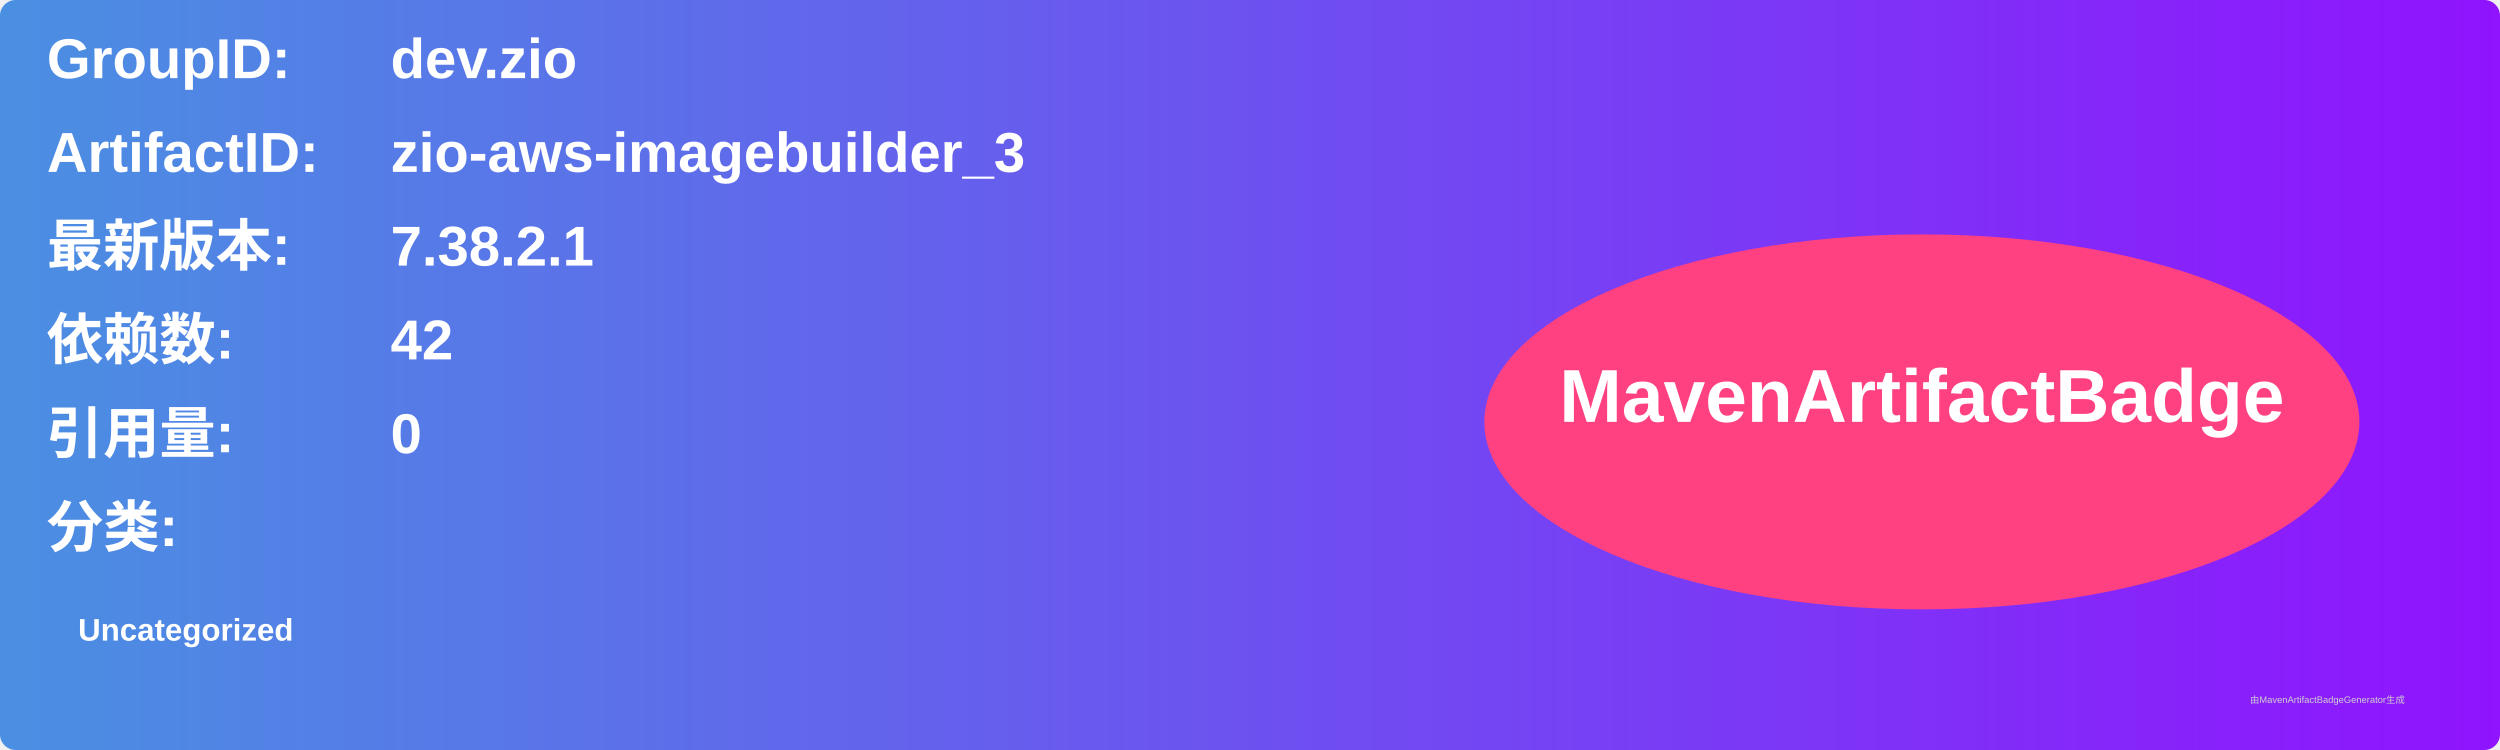
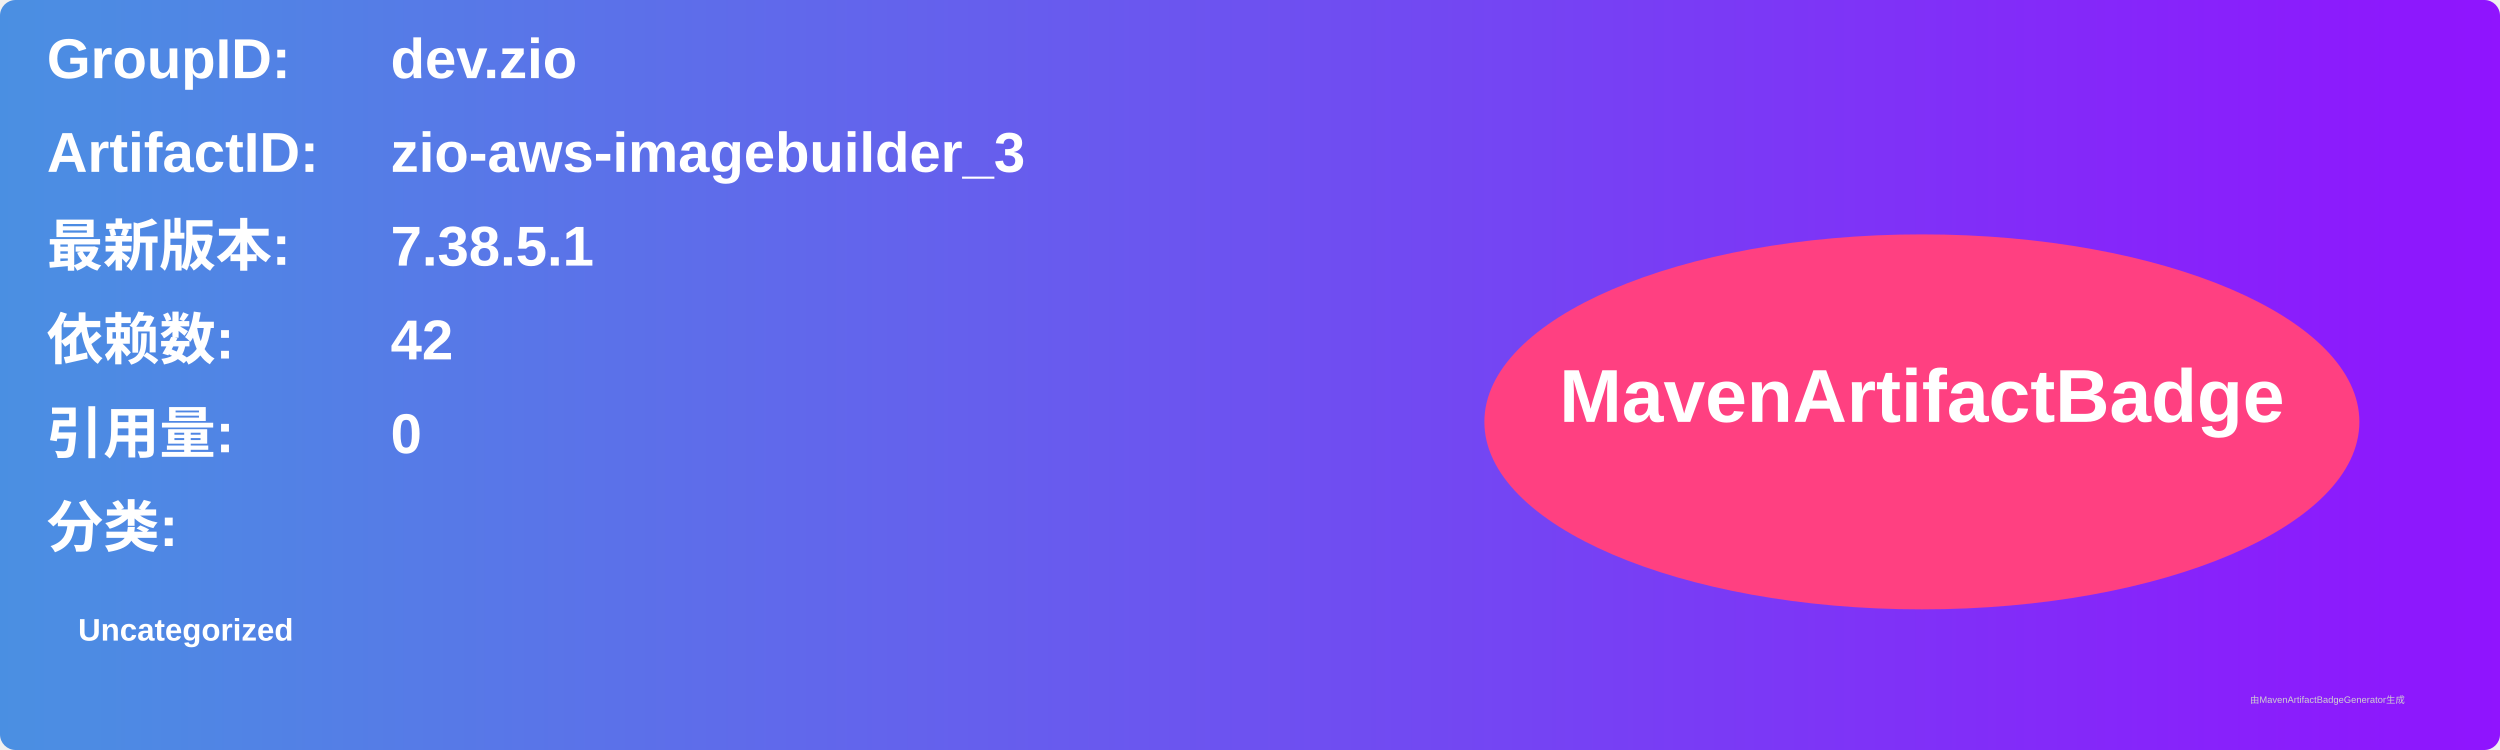
<svg xmlns="http://www.w3.org/2000/svg" width="800" height="240" viewBox="0 0 800 240">
  <linearGradient id="grad" x1="0%" y1="0%" x2="100%" y2="0%">
    <stop offset="0%" stop-color="#4a90e2" />
    <stop offset="100%" stop-color="#9013fe" />
  </linearGradient>
  <rect width="100%" height="100%" rx="5" ry="5" fill="url(#grad)" />
  <g transform="translate(15, 15)">
    <text x="0" y="10" font-family="Arial" font-size="18" fill="white" font-weight="bold" width="260">GroupID:</text>
    <text x="110" y="10" font-family="Arial" font-size="18" fill="white" font-weight="bold" width="460">dev.zio</text>
    <text x="0" y="40" font-family="Arial" font-size="18" fill="white" font-weight="bold" width="260">ArtifactID:</text>
    <text x="110" y="40" font-family="Arial" font-size="18" fill="white" font-weight="bold" width="460">zio-aws-imagebuilder_3</text>
    <text x="0" y="70" font-family="Arial" font-size="18" fill="white" font-weight="bold">最新版本:</text>
    <text x="110" y="70" font-family="Arial" font-size="18" fill="white" font-weight="bold">
-       <tspan font-weight="bold">7.38.2.1</tspan>
+       <tspan font-weight="bold">7.38.5.1</tspan>
    </text>
    <text x="0" y="100" font-family="Arial" font-size="18" fill="white" font-weight="bold">依赖数: </text>
    <text x="110" y="100" font-family="Arial" font-size="18" fill="white">
      <tspan font-weight="bold">42</tspan>
    </text>
    <text x="0" y="130" font-family="Arial" font-size="18" fill="white" font-weight="bold">引用量: </text>
    <text x="110" y="130" font-family="Arial" font-size="18" fill="white">
      <tspan font-weight="bold">0</tspan>
    </text>
    <text x="0" y="160" font-family="Arial" font-size="18" fill="white" font-weight="bold">分类:</text>
    <text x="10" y="190" font-family="Arial" font-size="10" fill="white">
      <tspan font-weight="bold">Uncategorized</tspan>
    </text>
    <ellipse cx="600" cy="120" rx="140" ry="60" fill="#ff4081" />
    <text x="600" y="120" text-anchor="middle" font-family="Arial" font-size="24" fill="white" font-weight="bold">MavenArtifactBadge</text>
  </g>
  <text x="720" y="225" font-family="Arial" font-size="3" fill="#d0d0d0">由MavenArtifactBadgeGenerator生成</text>
</svg>
